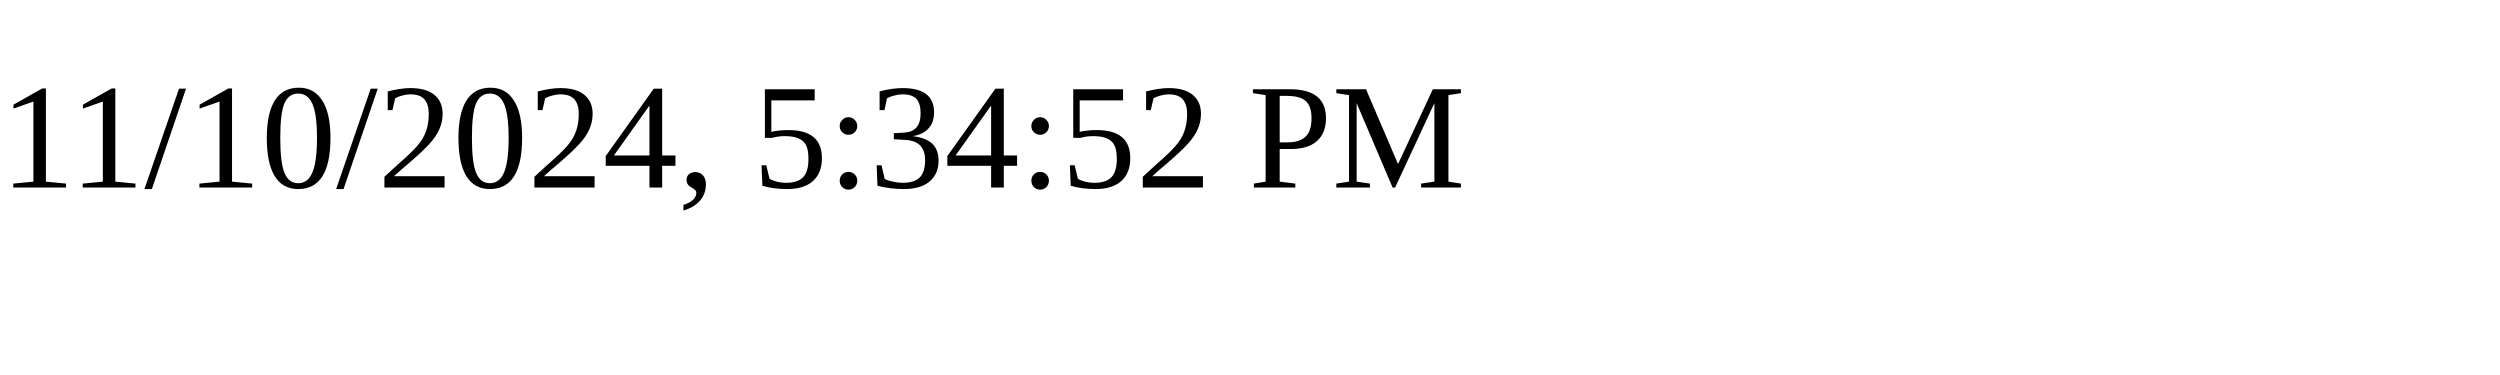
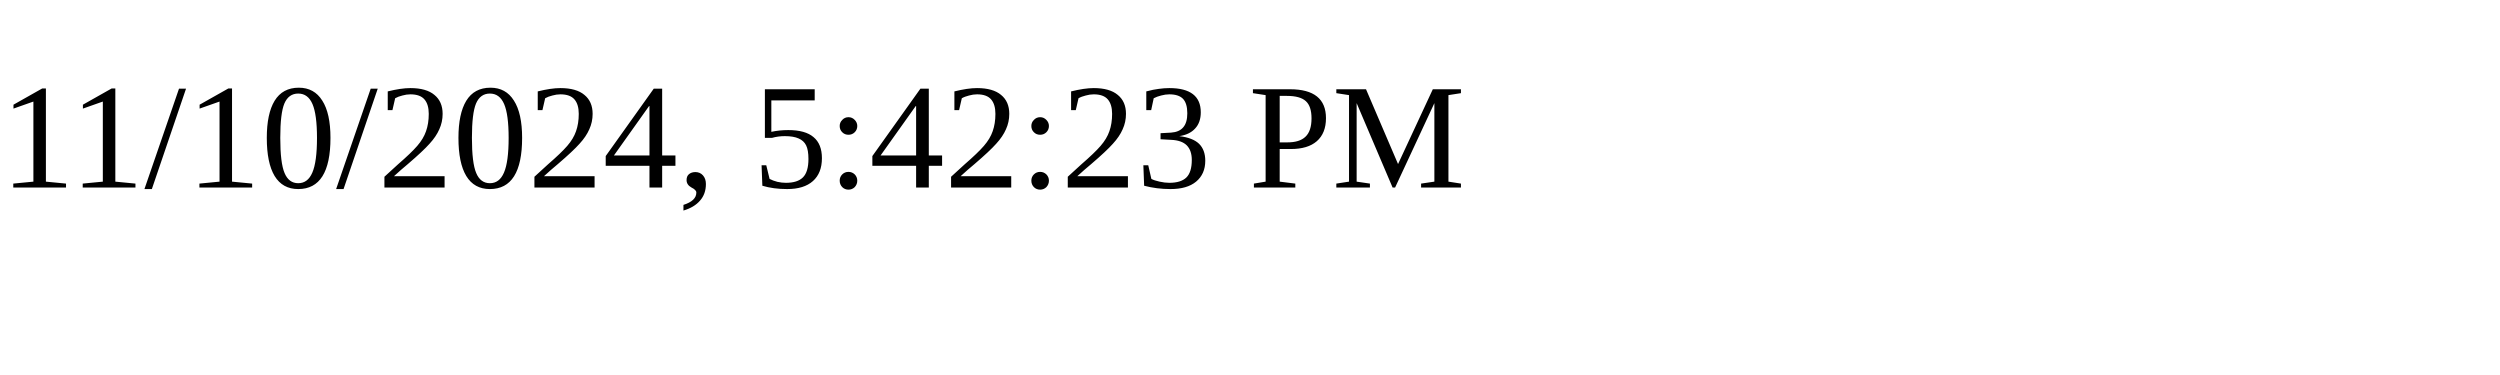
<svg xmlns="http://www.w3.org/2000/svg" height="30" width="200">
-   <text x="0" y="15">11/10/2024, 5:34:52 PM</text>
+   <text x="0" y="15">11/10/2024, 5:42:23 PM</text>
</svg>
